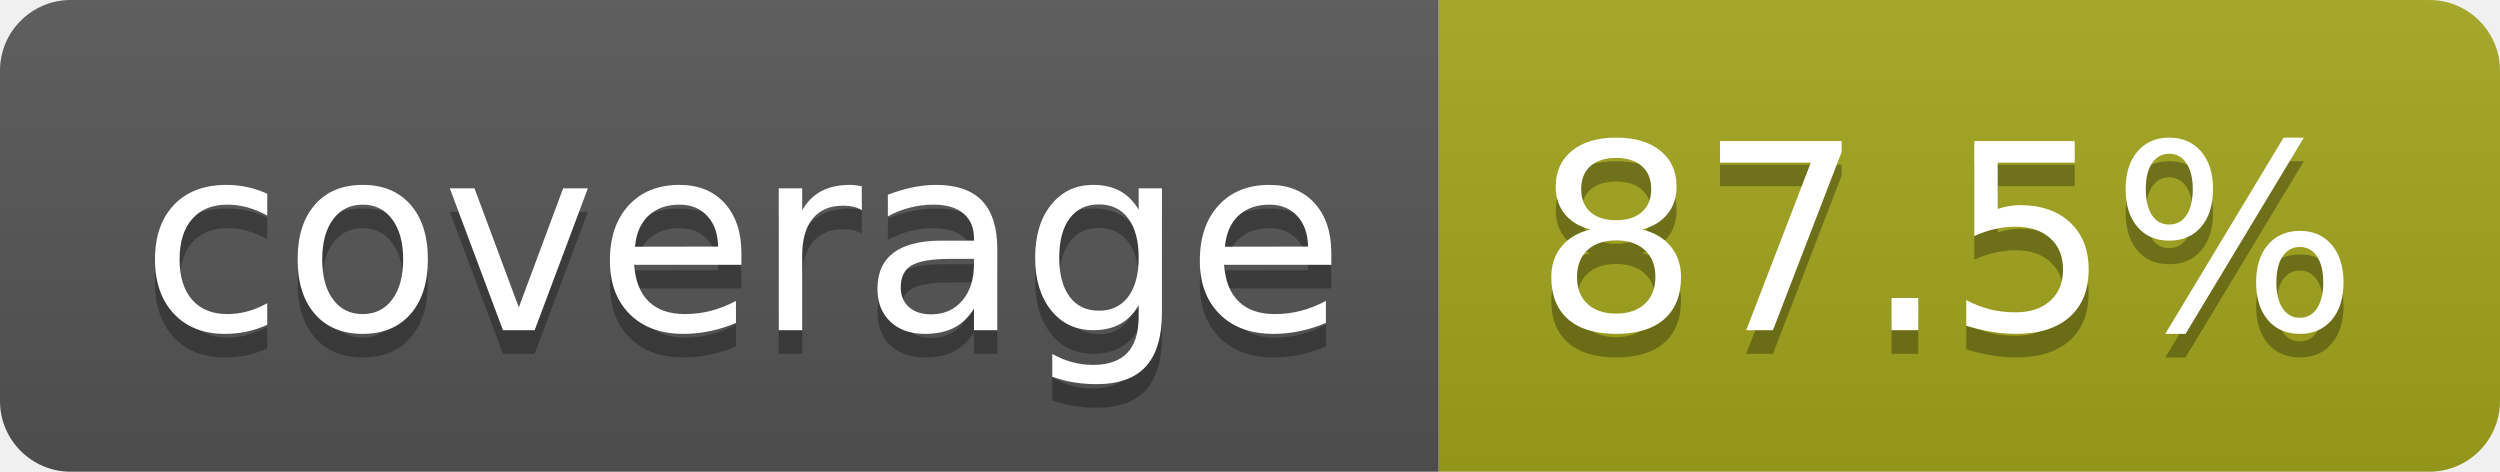
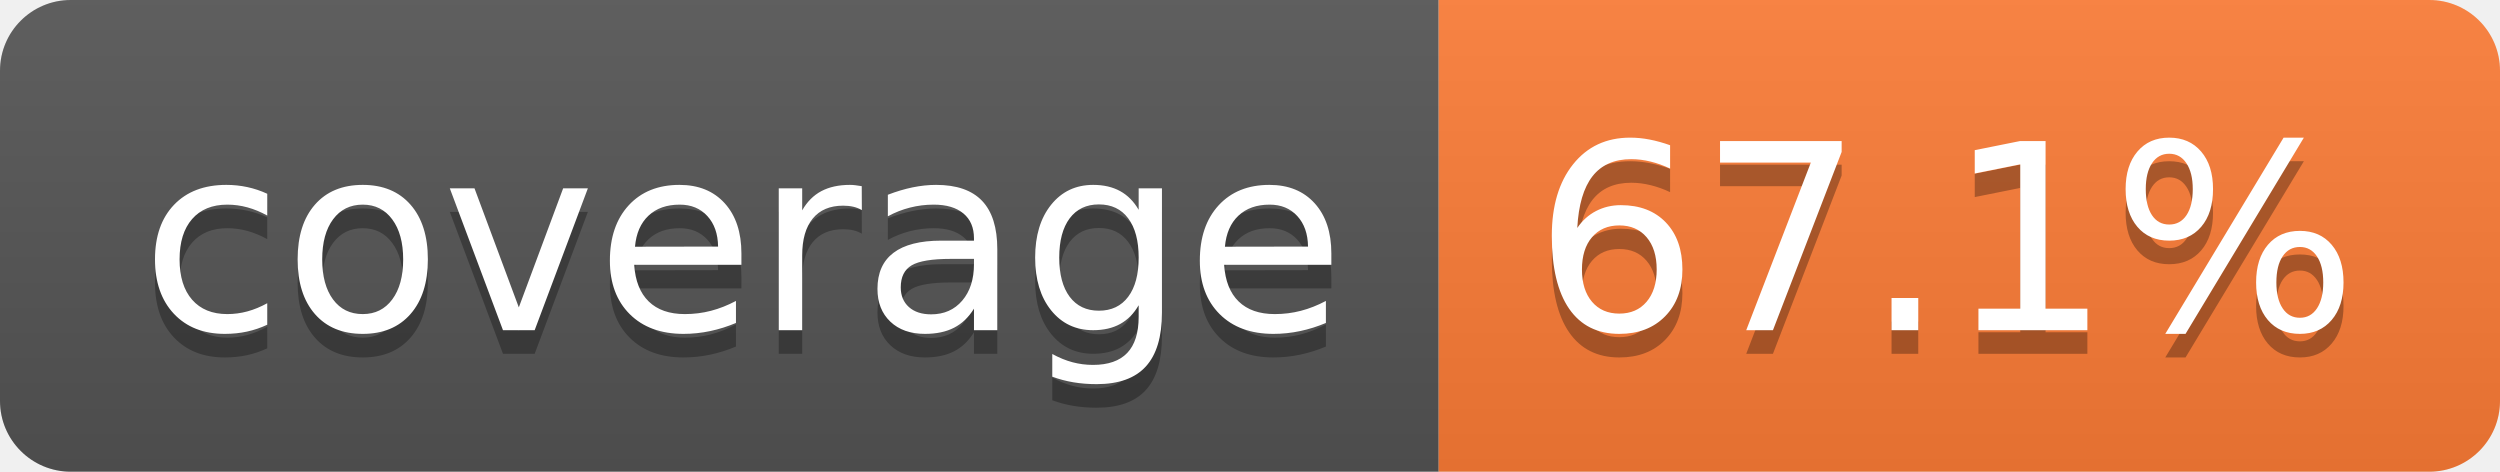
- <svg xmlns="http://www.w3.org/2000/svg" width="106" height="20" role="img" aria-label="coverage: 87.5%">
+ <svg xmlns="http://www.w3.org/2000/svg" width="106" height="20" role="img" aria-label="coverage: 67.1%">
  <linearGradient id="s" x2="0" y2="100%">
    <stop offset="0" stop-color="#bbb" stop-opacity=".1" />
    <stop offset="1" stop-opacity=".1" />
  </linearGradient>
  <clipPath id="r">
    <rect width="106" height="20" rx="3" fill="#fff" />
  </clipPath>
  <g clip-path="url(#r)">
    <rect width="61" height="20" fill="#555" />
-     <rect x="61" width="45" height="20" fill="#a4a61d" />
+     <rect x="61" width="45" height="20" fill="#fe7d37" />
    <rect width="106" height="20" fill="url(#s)" />
  </g>
  <g fill="#fff" text-anchor="middle" font-family="Verdana,Geneva,DejaVu Sans,sans-serif" text-rendering="geometricPrecision" font-size="110">
    <text aria-hidden="true" x="315" y="150" fill="#010101" fill-opacity=".3" transform="scale(.1)" textLength="510">coverage</text>
    <text x="315" y="140" transform="scale(.1)" fill="#fff" textLength="510">coverage</text>
-     <text aria-hidden="true" x="825" y="150" fill="#010101" fill-opacity=".3" transform="scale(.1)" textLength="350">87.5%</text>
-     <text x="825" y="140" transform="scale(.1)" fill="#fff" textLength="350">87.5%</text>
+     <text aria-hidden="true" x="825" y="150" fill="#010101" fill-opacity=".3" transform="scale(.1)" textLength="350">67.1%</text>
+     <text x="825" y="140" transform="scale(.1)" fill="#fff" textLength="350">67.1%</text>
  </g>
</svg>
